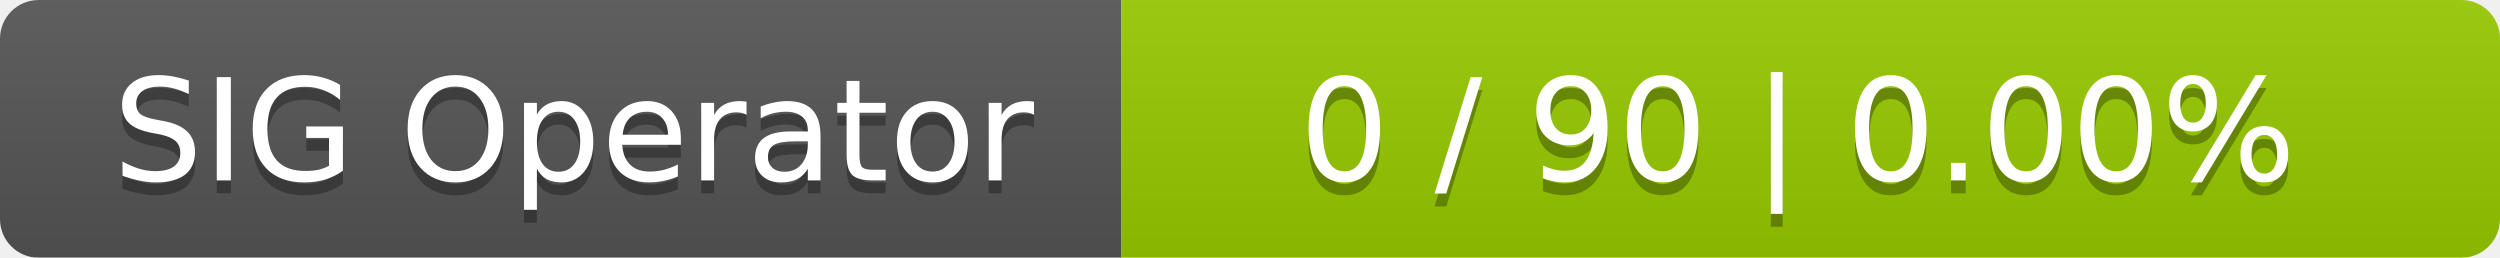
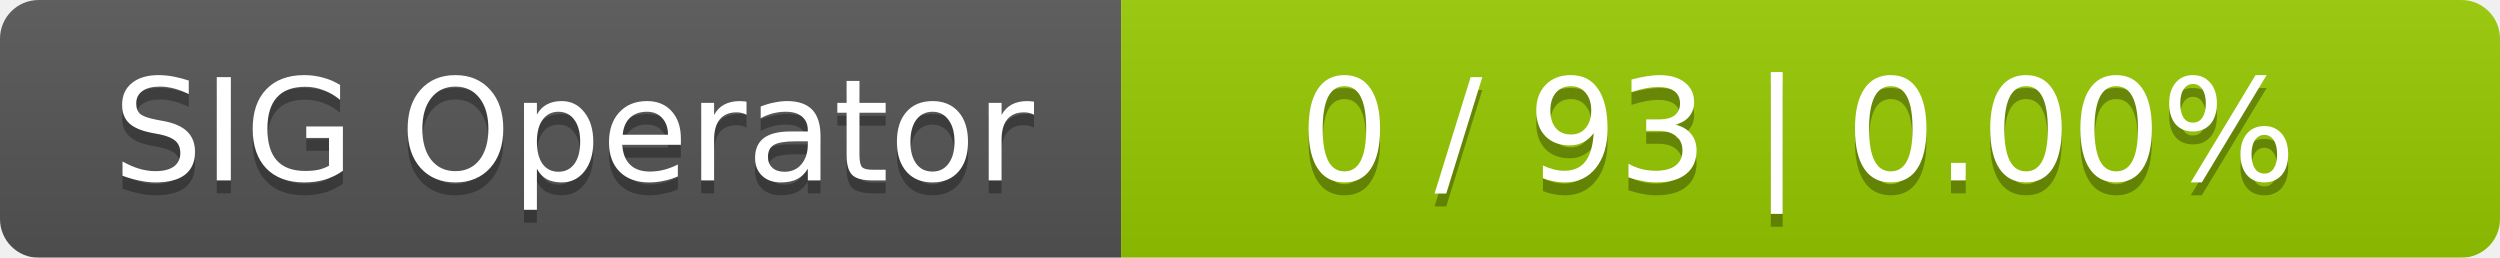
<svg xmlns="http://www.w3.org/2000/svg" width="194" height="20">
  <linearGradient id="smooth" x2="0" y2="100%">
    <stop offset="0" stop-color="#bbb" stop-opacity=".1" />
    <stop offset="1" stop-opacity=".1" />
  </linearGradient>
  <mask id="round">
    <rect width="194" height="20" rx="3" fill="#fff" />
  </mask>
  <g mask="url(#round)">
    <rect width="87" height="20" fill="#555" />
    <rect x="87" width="107" height="20" fill="#97ca00" />
    <rect width="194" height="20" fill="url(#smooth)" />
  </g>
  <g fill="#fff" text-anchor="middle" font-family="DejaVu Sans,Verdana,Geneva,sans-serif" font-size="11">
    <text x="44.5" y="15" fill="#010101" fill-opacity=".3">SIG Operator</text>
    <text x="44.5" y="14">SIG Operator</text>
-     <text x="139.5" y="15" fill="#010101" fill-opacity=".3">0 / 90    |    0.00%</text>
-     <text x="139.5" y="14">0 / 90    |    0.00%</text>
+     <text x="139.5" y="15" fill="#010101" fill-opacity=".3">0 / 93    |    0.00%</text>
+     <text x="139.5" y="14">0 / 93    |    0.00%</text>
  </g>
</svg>
